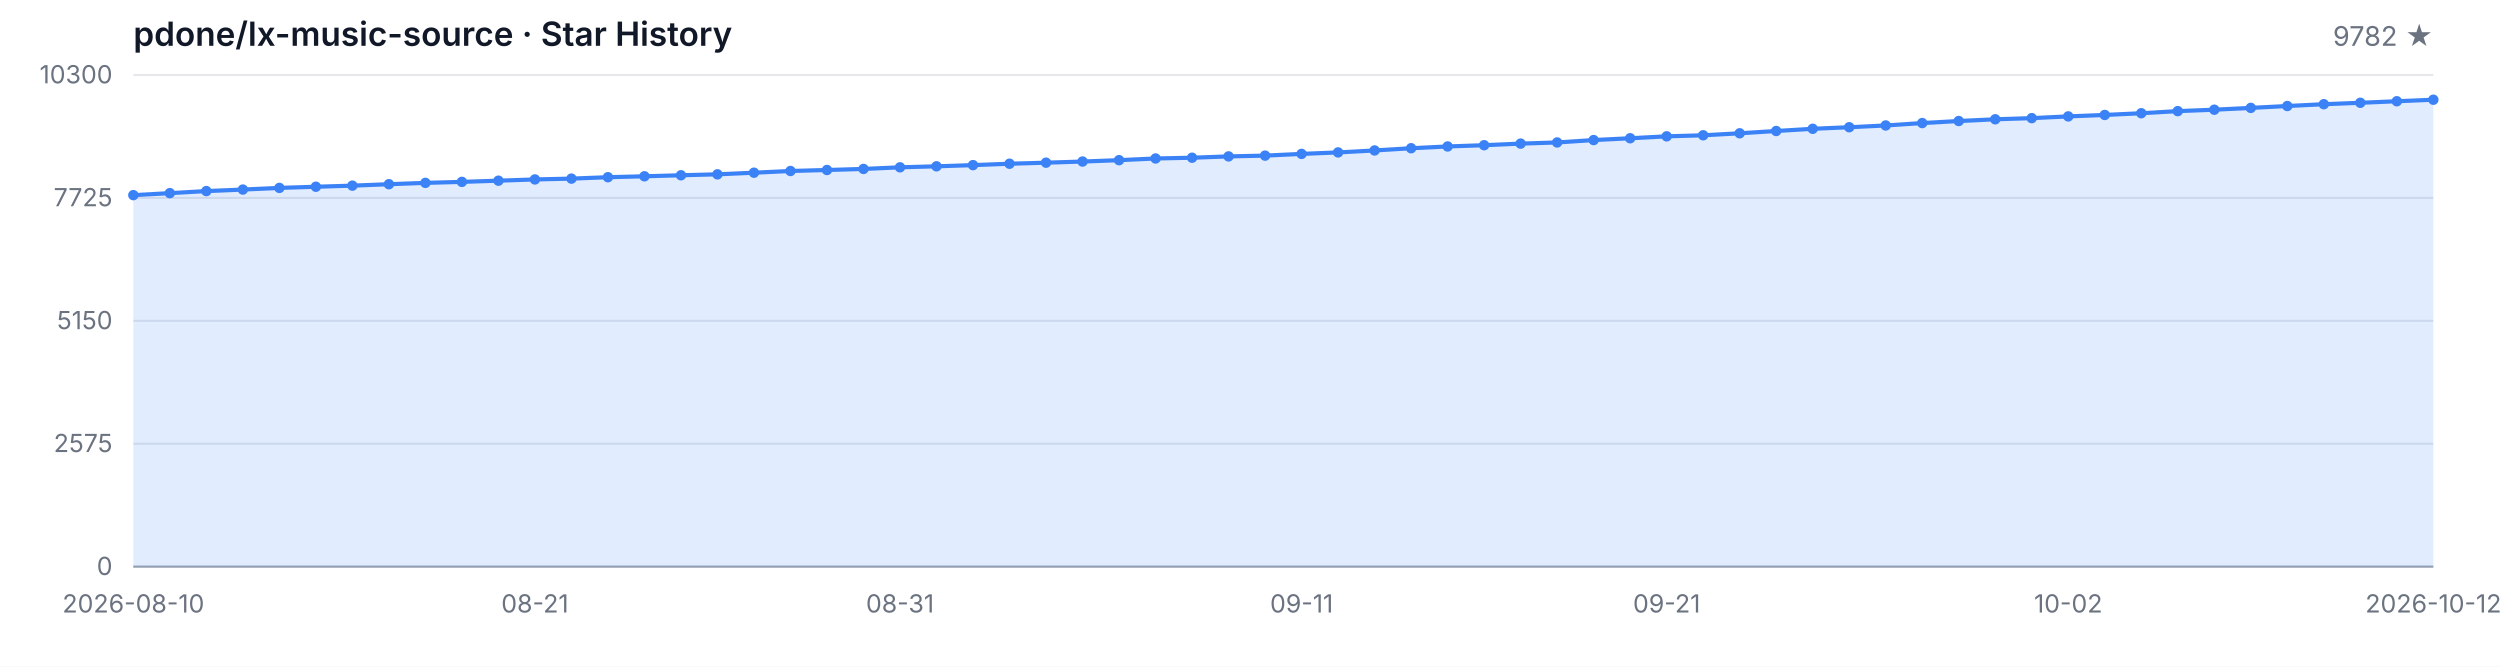
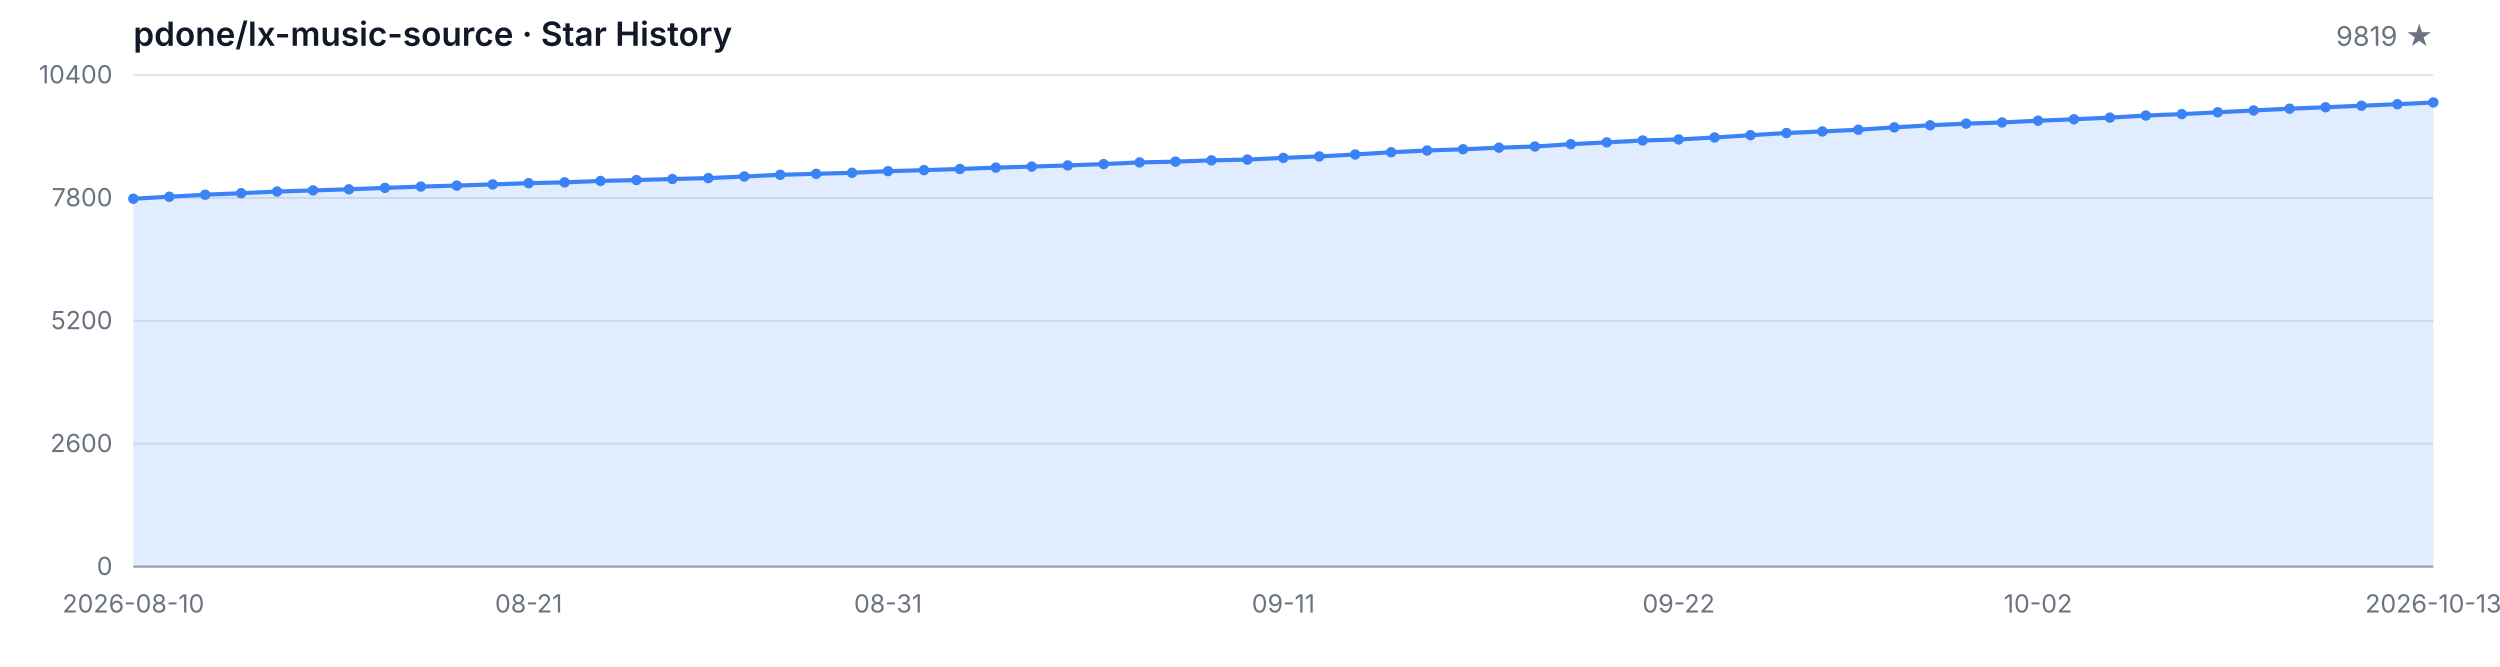
<svg xmlns="http://www.w3.org/2000/svg" width="1200" height="320" viewBox="0 0 1200 320" role="img" aria-label="Star History">
  <style>
  .bg { fill: #ffffff; }
  .grid { stroke: #e5e7eb; stroke-width: 1; }
  .axis { stroke: #9ca3af; stroke-width: 1; }
  .area { fill: rgba(59, 130, 246, 0.15); }
  .line { fill: none; stroke: #3b82f6; stroke-width: 2; stroke-linejoin: round; stroke-linecap: round; }
  .dot { fill: #3b82f6; }
  .tlabel { fill: #6b7280; font-family: -apple-system, BlinkMacSystemFont, 'Segoe UI', sans-serif; font-size: 12px; }
  .title { fill: #111827; font-family: -apple-system, BlinkMacSystemFont, 'Segoe UI', sans-serif; font-size: 16px; font-weight: 600; }
  .subtitle { fill: #6b7280; font-family: -apple-system, BlinkMacSystemFont, 'Segoe UI', sans-serif; font-size: 13px; }
  @media (prefers-color-scheme: dark) {
    .bg { fill: #0d1117; }
    .grid { stroke: #21262d; }
    .axis { stroke: #484f58; }
    .area { fill: rgba(58, 132, 255, 0.18); }
    .line { stroke: #58a6ff; }
    .dot { fill: #58a6ff; }
    .tlabel { fill: #8b949e; }
    .title { fill: #c9d1d9; }
    .subtitle { fill: #8b949e; }
  }
</style>
  <rect class="bg" width="1200" height="320" />
  <text class="title" x="64" y="22">pdone/lx-music-source · Star History</text>
-   <text class="subtitle" x="1168" y="22" text-anchor="end">9782 ★</text>
+   <text class="subtitle" x="1168" y="22" text-anchor="end">9819 ★</text>
  <line class="grid" x1="64" y1="272.00" x2="1168" y2="272.00" />
  <line class="grid" x1="64" y1="213.00" x2="1168" y2="213.00" />
  <line class="grid" x1="64" y1="154.00" x2="1168" y2="154.00" />
  <line class="grid" x1="64" y1="95.00" x2="1168" y2="95.00" />
  <line class="grid" x1="64" y1="36.00" x2="1168" y2="36.00" />
  <text class="tlabel" x="54" y="276.00" text-anchor="end">0</text>
-   <text class="tlabel" x="54" y="217.00" text-anchor="end">2575</text>
-   <text class="tlabel" x="54" y="158.00" text-anchor="end">5150</text>
-   <text class="tlabel" x="54" y="99.00" text-anchor="end">7725</text>
-   <text class="tlabel" x="54" y="40.00" text-anchor="end">10300</text>
+   <text class="tlabel" x="54" y="217.00" text-anchor="end">2600</text>
+   <text class="tlabel" x="54" y="158.00" text-anchor="end">5200</text>
+   <text class="tlabel" x="54" y="99.00" text-anchor="end">7800</text>
+   <text class="tlabel" x="54" y="40.00" text-anchor="end">10400</text>
  <line class="axis" x1="64" y1="272" x2="1168" y2="272" />
-   <path class="area" d="M 64.00 272.00 L 64.00 93.67 L 81.52 92.71 L 99.05 91.72 L 116.57 90.99 L 134.10 90.19 L 151.62 89.64 L 169.14 89.11 L 186.67 88.42 L 204.19 87.78 L 221.71 87.30 L 239.24 86.73 L 256.76 86.13 L 274.29 85.74 L 291.81 85.06 L 309.33 84.62 L 326.86 84.12 L 344.38 83.68 L 361.90 82.90 L 379.43 82.08 L 396.95 81.60 L 414.48 81.09 L 432.00 80.31 L 449.52 79.83 L 467.05 79.26 L 484.57 78.59 L 502.10 78.09 L 519.62 77.54 L 537.14 76.88 L 554.67 76.07 L 572.19 75.71 L 589.71 75.07 L 607.24 74.70 L 624.76 73.87 L 642.29 73.16 L 659.81 72.22 L 677.33 71.15 L 694.86 70.30 L 712.38 69.70 L 729.90 68.93 L 747.43 68.38 L 764.95 67.23 L 782.48 66.36 L 800.00 65.44 L 817.52 64.94 L 835.05 63.98 L 852.57 62.88 L 870.10 61.82 L 887.62 61.07 L 905.14 60.22 L 922.67 59.07 L 940.19 58.09 L 957.71 57.26 L 975.24 56.71 L 992.76 55.87 L 1010.29 55.18 L 1027.81 54.35 L 1045.33 53.34 L 1062.86 52.66 L 1080.38 51.79 L 1097.90 50.89 L 1115.43 50.02 L 1132.95 49.34 L 1150.48 48.60 L 1168.00 47.87 L 1168.00 272.00 Z" />
-   <path class="line" d="M 64.00 93.67 L 81.52 92.71 L 99.05 91.72 L 116.57 90.99 L 134.10 90.19 L 151.62 89.64 L 169.14 89.11 L 186.67 88.42 L 204.19 87.78 L 221.71 87.30 L 239.24 86.73 L 256.76 86.13 L 274.29 85.74 L 291.81 85.06 L 309.33 84.62 L 326.86 84.12 L 344.38 83.68 L 361.90 82.90 L 379.43 82.08 L 396.95 81.60 L 414.48 81.09 L 432.00 80.31 L 449.52 79.83 L 467.05 79.26 L 484.57 78.59 L 502.10 78.09 L 519.62 77.54 L 537.14 76.88 L 554.67 76.07 L 572.19 75.71 L 589.71 75.07 L 607.24 74.70 L 624.76 73.87 L 642.29 73.16 L 659.81 72.22 L 677.33 71.15 L 694.86 70.30 L 712.38 69.70 L 729.90 68.93 L 747.43 68.38 L 764.95 67.23 L 782.48 66.36 L 800.00 65.44 L 817.52 64.94 L 835.05 63.98 L 852.57 62.88 L 870.10 61.82 L 887.62 61.07 L 905.14 60.22 L 922.67 59.07 L 940.19 58.09 L 957.71 57.26 L 975.24 56.71 L 992.76 55.87 L 1010.29 55.18 L 1027.81 54.35 L 1045.33 53.34 L 1062.86 52.66 L 1080.38 51.79 L 1097.90 50.89 L 1115.43 50.02 L 1132.95 49.34 L 1150.48 48.60 L 1168.00 47.87" />
-   <circle class="dot" cx="64.00" cy="93.67" r="2.5" />
-   <circle class="dot" cx="81.52" cy="92.71" r="2.5" />
-   <circle class="dot" cx="99.05" cy="91.72" r="2.5" />
-   <circle class="dot" cx="116.57" cy="90.99" r="2.5" />
-   <circle class="dot" cx="134.10" cy="90.19" r="2.5" />
-   <circle class="dot" cx="151.62" cy="89.64" r="2.5" />
-   <circle class="dot" cx="169.14" cy="89.11" r="2.5" />
-   <circle class="dot" cx="186.67" cy="88.42" r="2.5" />
-   <circle class="dot" cx="204.19" cy="87.78" r="2.5" />
-   <circle class="dot" cx="221.71" cy="87.30" r="2.5" />
-   <circle class="dot" cx="239.24" cy="86.73" r="2.5" />
-   <circle class="dot" cx="256.76" cy="86.13" r="2.5" />
-   <circle class="dot" cx="274.29" cy="85.74" r="2.5" />
-   <circle class="dot" cx="291.81" cy="85.06" r="2.5" />
-   <circle class="dot" cx="309.33" cy="84.62" r="2.5" />
-   <circle class="dot" cx="326.86" cy="84.12" r="2.5" />
-   <circle class="dot" cx="344.38" cy="83.68" r="2.5" />
-   <circle class="dot" cx="361.90" cy="82.90" r="2.5" />
-   <circle class="dot" cx="379.43" cy="82.08" r="2.5" />
-   <circle class="dot" cx="396.95" cy="81.60" r="2.5" />
-   <circle class="dot" cx="414.48" cy="81.09" r="2.5" />
-   <circle class="dot" cx="432.00" cy="80.31" r="2.5" />
-   <circle class="dot" cx="449.52" cy="79.83" r="2.5" />
-   <circle class="dot" cx="467.05" cy="79.26" r="2.5" />
-   <circle class="dot" cx="484.57" cy="78.59" r="2.5" />
-   <circle class="dot" cx="502.10" cy="78.09" r="2.5" />
-   <circle class="dot" cx="519.62" cy="77.54" r="2.5" />
-   <circle class="dot" cx="537.14" cy="76.88" r="2.5" />
-   <circle class="dot" cx="554.67" cy="76.07" r="2.5" />
-   <circle class="dot" cx="572.19" cy="75.71" r="2.5" />
-   <circle class="dot" cx="589.71" cy="75.07" r="2.5" />
-   <circle class="dot" cx="607.24" cy="74.70" r="2.5" />
-   <circle class="dot" cx="624.76" cy="73.87" r="2.5" />
-   <circle class="dot" cx="642.29" cy="73.16" r="2.5" />
-   <circle class="dot" cx="659.81" cy="72.22" r="2.5" />
-   <circle class="dot" cx="677.33" cy="71.15" r="2.5" />
-   <circle class="dot" cx="694.86" cy="70.30" r="2.5" />
-   <circle class="dot" cx="712.38" cy="69.70" r="2.5" />
-   <circle class="dot" cx="729.90" cy="68.93" r="2.5" />
-   <circle class="dot" cx="747.43" cy="68.38" r="2.5" />
-   <circle class="dot" cx="764.95" cy="67.23" r="2.5" />
-   <circle class="dot" cx="782.48" cy="66.36" r="2.5" />
-   <circle class="dot" cx="800.00" cy="65.44" r="2.5" />
-   <circle class="dot" cx="817.52" cy="64.94" r="2.5" />
-   <circle class="dot" cx="835.05" cy="63.98" r="2.5" />
-   <circle class="dot" cx="852.57" cy="62.88" r="2.5" />
-   <circle class="dot" cx="870.10" cy="61.82" r="2.5" />
-   <circle class="dot" cx="887.62" cy="61.07" r="2.5" />
-   <circle class="dot" cx="905.14" cy="60.22" r="2.5" />
-   <circle class="dot" cx="922.67" cy="59.07" r="2.5" />
-   <circle class="dot" cx="940.19" cy="58.09" r="2.5" />
-   <circle class="dot" cx="957.71" cy="57.26" r="2.5" />
-   <circle class="dot" cx="975.24" cy="56.71" r="2.5" />
-   <circle class="dot" cx="992.76" cy="55.87" r="2.5" />
-   <circle class="dot" cx="1010.29" cy="55.18" r="2.5" />
-   <circle class="dot" cx="1027.81" cy="54.35" r="2.5" />
-   <circle class="dot" cx="1045.33" cy="53.34" r="2.5" />
-   <circle class="dot" cx="1062.86" cy="52.66" r="2.5" />
-   <circle class="dot" cx="1080.38" cy="51.79" r="2.5" />
-   <circle class="dot" cx="1097.90" cy="50.89" r="2.5" />
-   <circle class="dot" cx="1115.43" cy="50.02" r="2.5" />
-   <circle class="dot" cx="1132.95" cy="49.34" r="2.5" />
-   <circle class="dot" cx="1150.48" cy="48.60" r="2.5" />
-   <circle class="dot" cx="1168.00" cy="47.87" r="2.5" />
+   <path class="area" d="M 64.00 272.00 L 64.00 95.39 L 81.25 94.43 L 98.50 93.46 L 115.75 92.73 L 133.00 91.94 L 150.25 91.39 L 167.50 90.87 L 184.75 90.19 L 202.00 89.55 L 219.25 89.08 L 236.50 88.51 L 253.75 87.92 L 271.00 87.53 L 288.25 86.85 L 305.50 86.42 L 322.75 85.92 L 340.00 85.49 L 357.25 84.72 L 374.50 83.90 L 391.75 83.43 L 409.00 82.93 L 426.25 82.16 L 443.50 81.68 L 460.75 81.11 L 478.00 80.45 L 495.25 79.96 L 512.50 79.41 L 529.75 78.75 L 547.00 77.96 L 564.25 77.59 L 581.50 76.96 L 598.75 76.60 L 616.00 75.78 L 633.25 75.08 L 650.50 74.15 L 667.75 73.08 L 685.00 72.24 L 702.25 71.65 L 719.50 70.88 L 736.75 70.33 L 754.00 69.20 L 771.25 68.34 L 788.50 67.43 L 805.75 66.93 L 823.00 65.98 L 840.25 64.89 L 857.50 63.84 L 874.75 63.09 L 892.00 62.25 L 909.25 61.12 L 926.50 60.14 L 943.75 59.33 L 961.00 58.78 L 978.25 57.94 L 995.50 57.26 L 1012.75 56.45 L 1030.00 55.45 L 1047.25 54.77 L 1064.50 53.90 L 1081.75 53.02 L 1099.00 52.16 L 1116.25 51.48 L 1133.50 50.75 L 1150.75 50.02 L 1168.00 49.18 L 1168.00 272.00 Z" />
+   <path class="line" d="M 64.00 95.39 L 81.25 94.43 L 98.50 93.46 L 115.75 92.73 L 133.00 91.94 L 150.25 91.39 L 167.50 90.87 L 184.75 90.19 L 202.00 89.55 L 219.25 89.08 L 236.50 88.51 L 253.75 87.92 L 271.00 87.53 L 288.25 86.85 L 305.50 86.42 L 322.75 85.92 L 340.00 85.49 L 357.25 84.72 L 374.50 83.90 L 391.75 83.43 L 409.00 82.93 L 426.25 82.16 L 443.50 81.68 L 460.75 81.11 L 478.00 80.45 L 495.25 79.96 L 512.50 79.41 L 529.75 78.75 L 547.00 77.96 L 564.25 77.59 L 581.50 76.96 L 598.75 76.60 L 616.00 75.78 L 633.25 75.08 L 650.50 74.15 L 667.75 73.08 L 685.00 72.24 L 702.25 71.65 L 719.50 70.88 L 736.75 70.33 L 754.00 69.20 L 771.25 68.34 L 788.50 67.43 L 805.75 66.93 L 823.00 65.98 L 840.25 64.89 L 857.50 63.84 L 874.75 63.09 L 892.00 62.25 L 909.25 61.12 L 926.50 60.14 L 943.75 59.33 L 961.00 58.78 L 978.25 57.94 L 995.50 57.26 L 1012.75 56.45 L 1030.00 55.45 L 1047.25 54.77 L 1064.50 53.90 L 1081.75 53.02 L 1099.00 52.16 L 1116.25 51.48 L 1133.50 50.75 L 1150.75 50.02 L 1168.00 49.18" />
+   <circle class="dot" cx="64.00" cy="95.39" r="2.5" />
+   <circle class="dot" cx="81.25" cy="94.43" r="2.5" />
+   <circle class="dot" cx="98.50" cy="93.46" r="2.5" />
+   <circle class="dot" cx="115.75" cy="92.73" r="2.5" />
+   <circle class="dot" cx="133.00" cy="91.94" r="2.5" />
+   <circle class="dot" cx="150.25" cy="91.39" r="2.5" />
+   <circle class="dot" cx="167.50" cy="90.87" r="2.5" />
+   <circle class="dot" cx="184.75" cy="90.19" r="2.5" />
+   <circle class="dot" cx="202.00" cy="89.55" r="2.5" />
+   <circle class="dot" cx="219.25" cy="89.08" r="2.5" />
+   <circle class="dot" cx="236.50" cy="88.51" r="2.5" />
+   <circle class="dot" cx="253.75" cy="87.92" r="2.5" />
+   <circle class="dot" cx="271.00" cy="87.53" r="2.5" />
+   <circle class="dot" cx="288.25" cy="86.85" r="2.5" />
+   <circle class="dot" cx="305.50" cy="86.42" r="2.5" />
+   <circle class="dot" cx="322.75" cy="85.92" r="2.5" />
+   <circle class="dot" cx="340.00" cy="85.49" r="2.5" />
+   <circle class="dot" cx="357.25" cy="84.72" r="2.5" />
+   <circle class="dot" cx="374.50" cy="83.90" r="2.5" />
+   <circle class="dot" cx="391.75" cy="83.43" r="2.5" />
+   <circle class="dot" cx="409.00" cy="82.93" r="2.5" />
+   <circle class="dot" cx="426.25" cy="82.16" r="2.5" />
+   <circle class="dot" cx="443.50" cy="81.68" r="2.5" />
+   <circle class="dot" cx="460.75" cy="81.11" r="2.5" />
+   <circle class="dot" cx="478.00" cy="80.45" r="2.5" />
+   <circle class="dot" cx="495.25" cy="79.96" r="2.5" />
+   <circle class="dot" cx="512.50" cy="79.41" r="2.5" />
+   <circle class="dot" cx="529.75" cy="78.75" r="2.5" />
+   <circle class="dot" cx="547.00" cy="77.96" r="2.5" />
+   <circle class="dot" cx="564.25" cy="77.59" r="2.5" />
+   <circle class="dot" cx="581.50" cy="76.96" r="2.5" />
+   <circle class="dot" cx="598.75" cy="76.60" r="2.5" />
+   <circle class="dot" cx="616.00" cy="75.78" r="2.5" />
+   <circle class="dot" cx="633.25" cy="75.08" r="2.5" />
+   <circle class="dot" cx="650.50" cy="74.15" r="2.5" />
+   <circle class="dot" cx="667.75" cy="73.08" r="2.5" />
+   <circle class="dot" cx="685.00" cy="72.24" r="2.5" />
+   <circle class="dot" cx="702.25" cy="71.65" r="2.5" />
+   <circle class="dot" cx="719.50" cy="70.88" r="2.5" />
+   <circle class="dot" cx="736.75" cy="70.33" r="2.5" />
+   <circle class="dot" cx="754.00" cy="69.20" r="2.5" />
+   <circle class="dot" cx="771.25" cy="68.34" r="2.5" />
+   <circle class="dot" cx="788.50" cy="67.43" r="2.5" />
+   <circle class="dot" cx="805.75" cy="66.93" r="2.5" />
+   <circle class="dot" cx="823.00" cy="65.98" r="2.5" />
+   <circle class="dot" cx="840.25" cy="64.89" r="2.5" />
+   <circle class="dot" cx="857.50" cy="63.84" r="2.5" />
+   <circle class="dot" cx="874.75" cy="63.09" r="2.5" />
+   <circle class="dot" cx="892.00" cy="62.25" r="2.5" />
+   <circle class="dot" cx="909.25" cy="61.12" r="2.5" />
+   <circle class="dot" cx="926.50" cy="60.14" r="2.5" />
+   <circle class="dot" cx="943.75" cy="59.33" r="2.5" />
+   <circle class="dot" cx="961.00" cy="58.78" r="2.5" />
+   <circle class="dot" cx="978.25" cy="57.94" r="2.5" />
+   <circle class="dot" cx="995.50" cy="57.26" r="2.5" />
+   <circle class="dot" cx="1012.75" cy="56.45" r="2.5" />
+   <circle class="dot" cx="1030.00" cy="55.45" r="2.5" />
+   <circle class="dot" cx="1047.25" cy="54.77" r="2.5" />
+   <circle class="dot" cx="1064.50" cy="53.90" r="2.5" />
+   <circle class="dot" cx="1081.75" cy="53.02" r="2.5" />
+   <circle class="dot" cx="1099.00" cy="52.16" r="2.5" />
+   <circle class="dot" cx="1116.25" cy="51.48" r="2.5" />
+   <circle class="dot" cx="1133.50" cy="50.75" r="2.5" />
+   <circle class="dot" cx="1150.75" cy="50.02" r="2.5" />
+   <circle class="dot" cx="1168.00" cy="49.18" r="2.5" />
  <text class="tlabel" x="64.00" y="294" text-anchor="middle">2026-08-10</text>
-   <text class="tlabel" x="256.76" y="294" text-anchor="middle">08-21</text>
-   <text class="tlabel" x="432.00" y="294" text-anchor="middle">08-31</text>
-   <text class="tlabel" x="624.76" y="294" text-anchor="middle">09-11</text>
-   <text class="tlabel" x="800.00" y="294" text-anchor="middle">09-21</text>
-   <text class="tlabel" x="992.76" y="294" text-anchor="middle">10-02</text>
-   <text class="tlabel" x="1168.00" y="294" text-anchor="middle">2026-10-12</text>
+   <text class="tlabel" x="253.75" y="294" text-anchor="middle">08-21</text>
+   <text class="tlabel" x="426.25" y="294" text-anchor="middle">08-31</text>
+   <text class="tlabel" x="616.00" y="294" text-anchor="middle">09-11</text>
+   <text class="tlabel" x="805.75" y="294" text-anchor="middle">09-22</text>
+   <text class="tlabel" x="978.25" y="294" text-anchor="middle">10-02</text>
+   <text class="tlabel" x="1168.00" y="294" text-anchor="middle">2026-10-13</text>
</svg>
